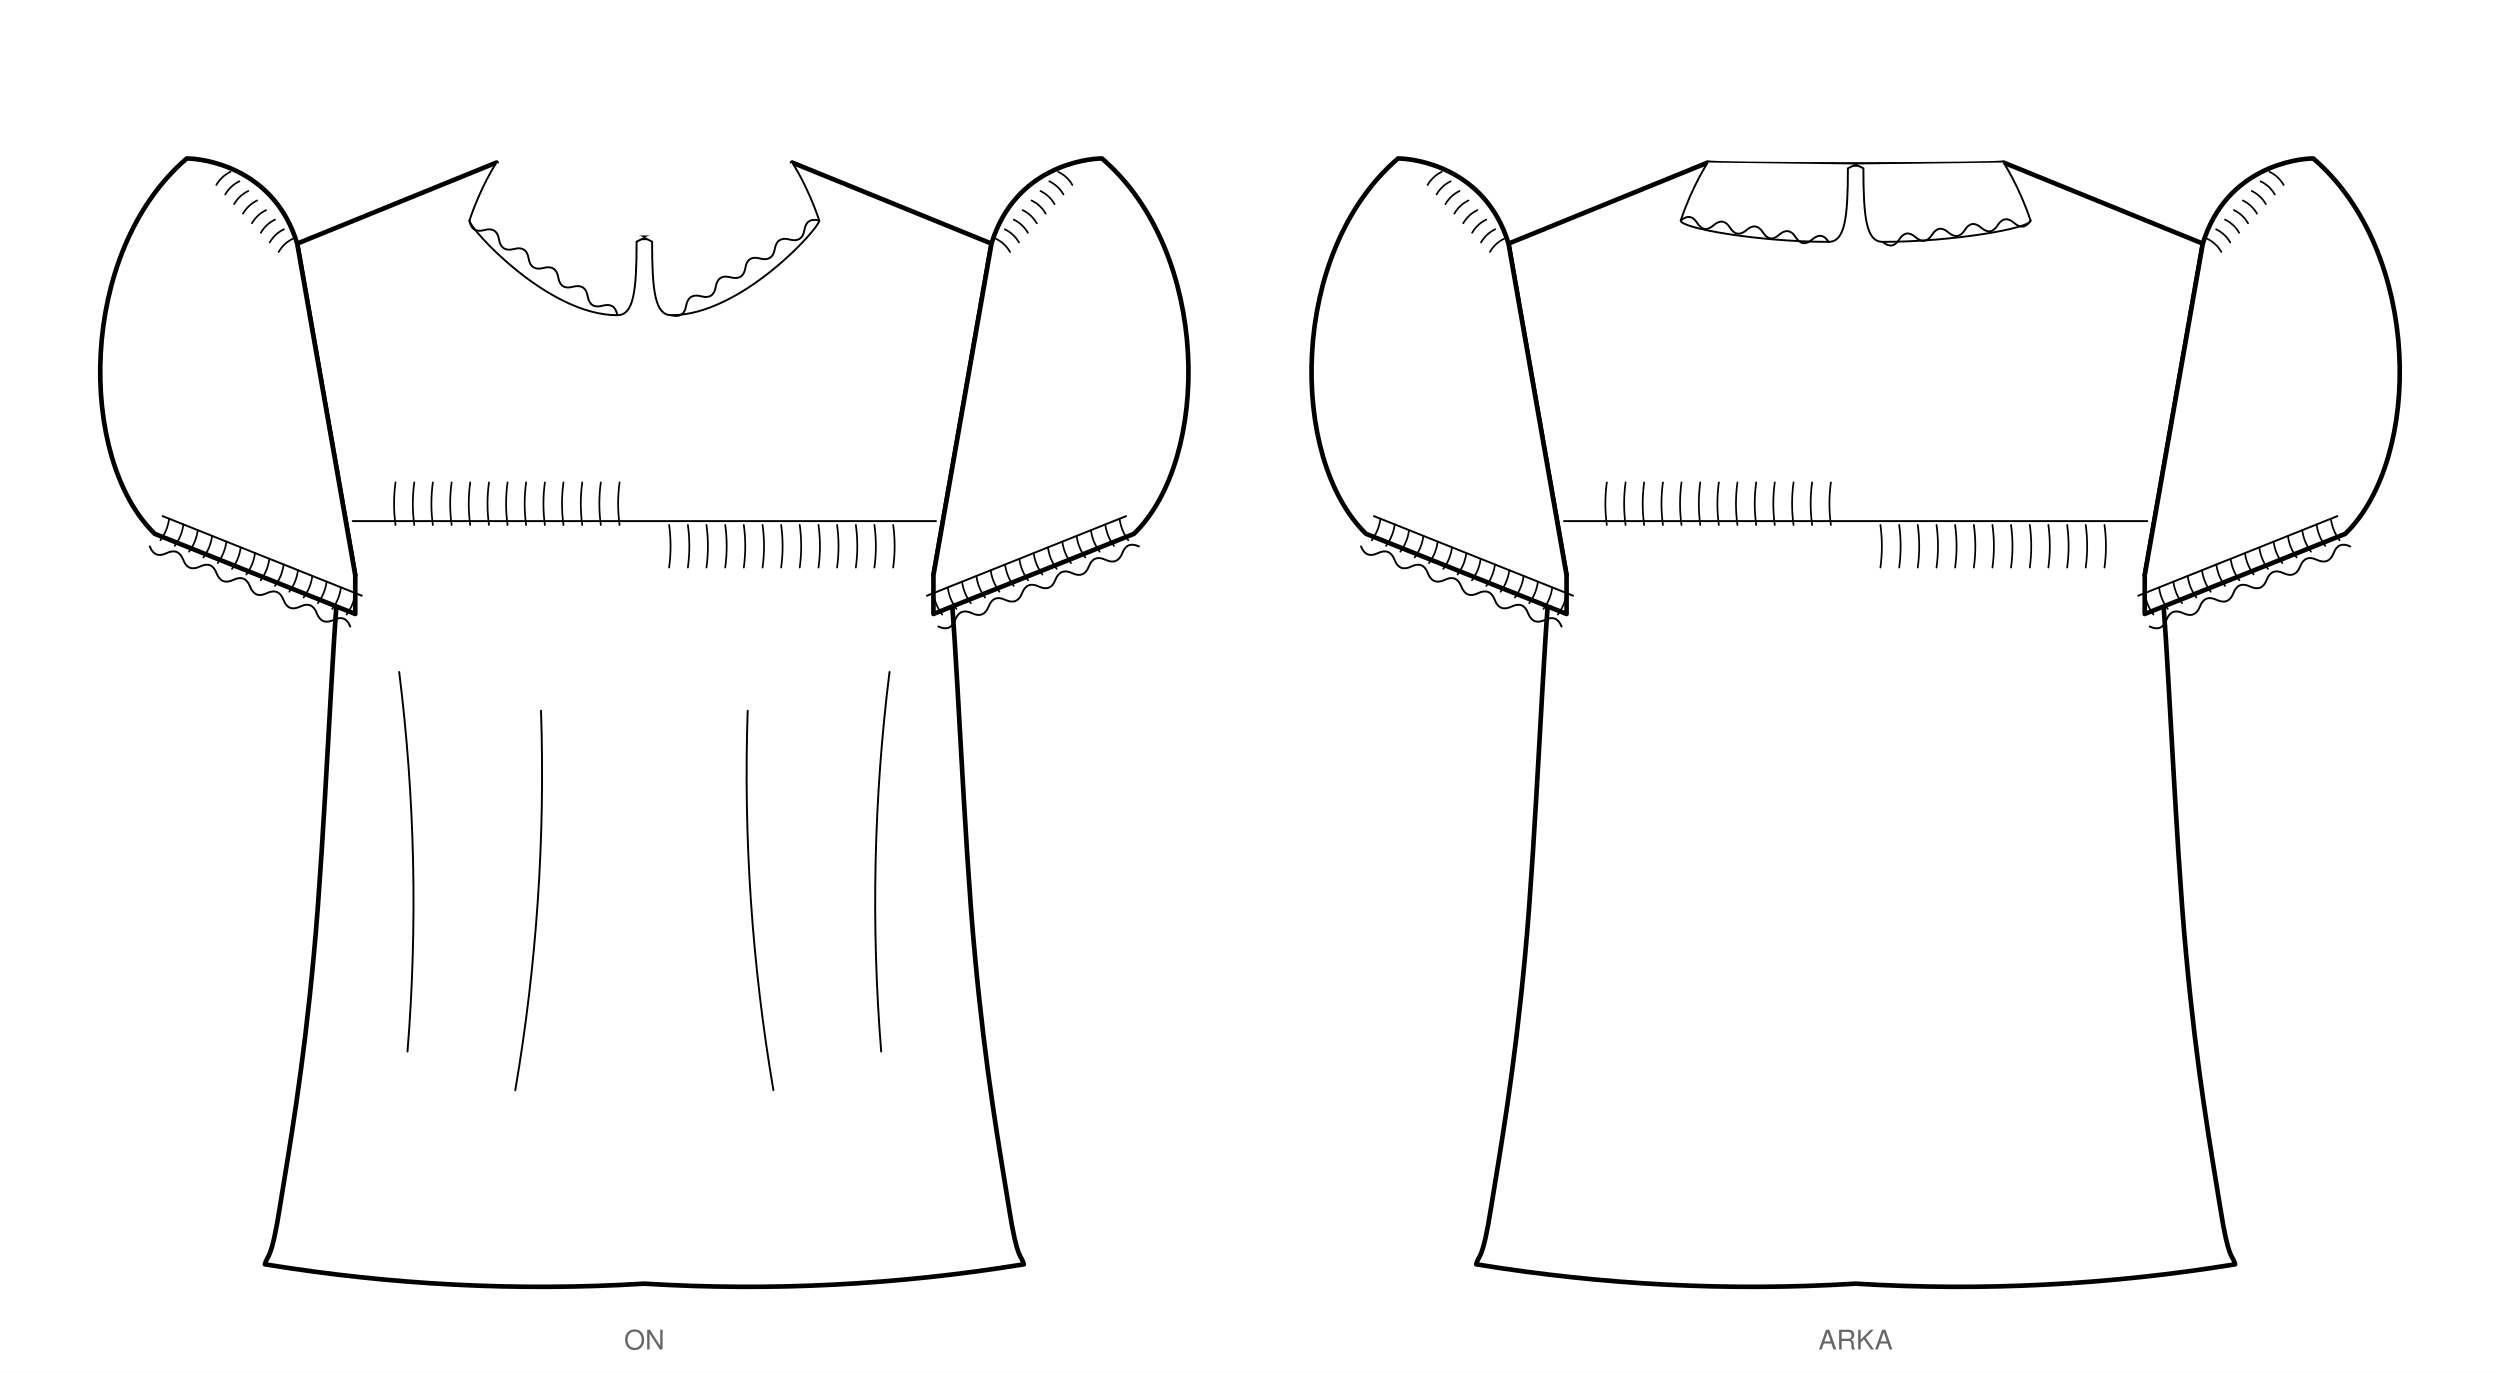
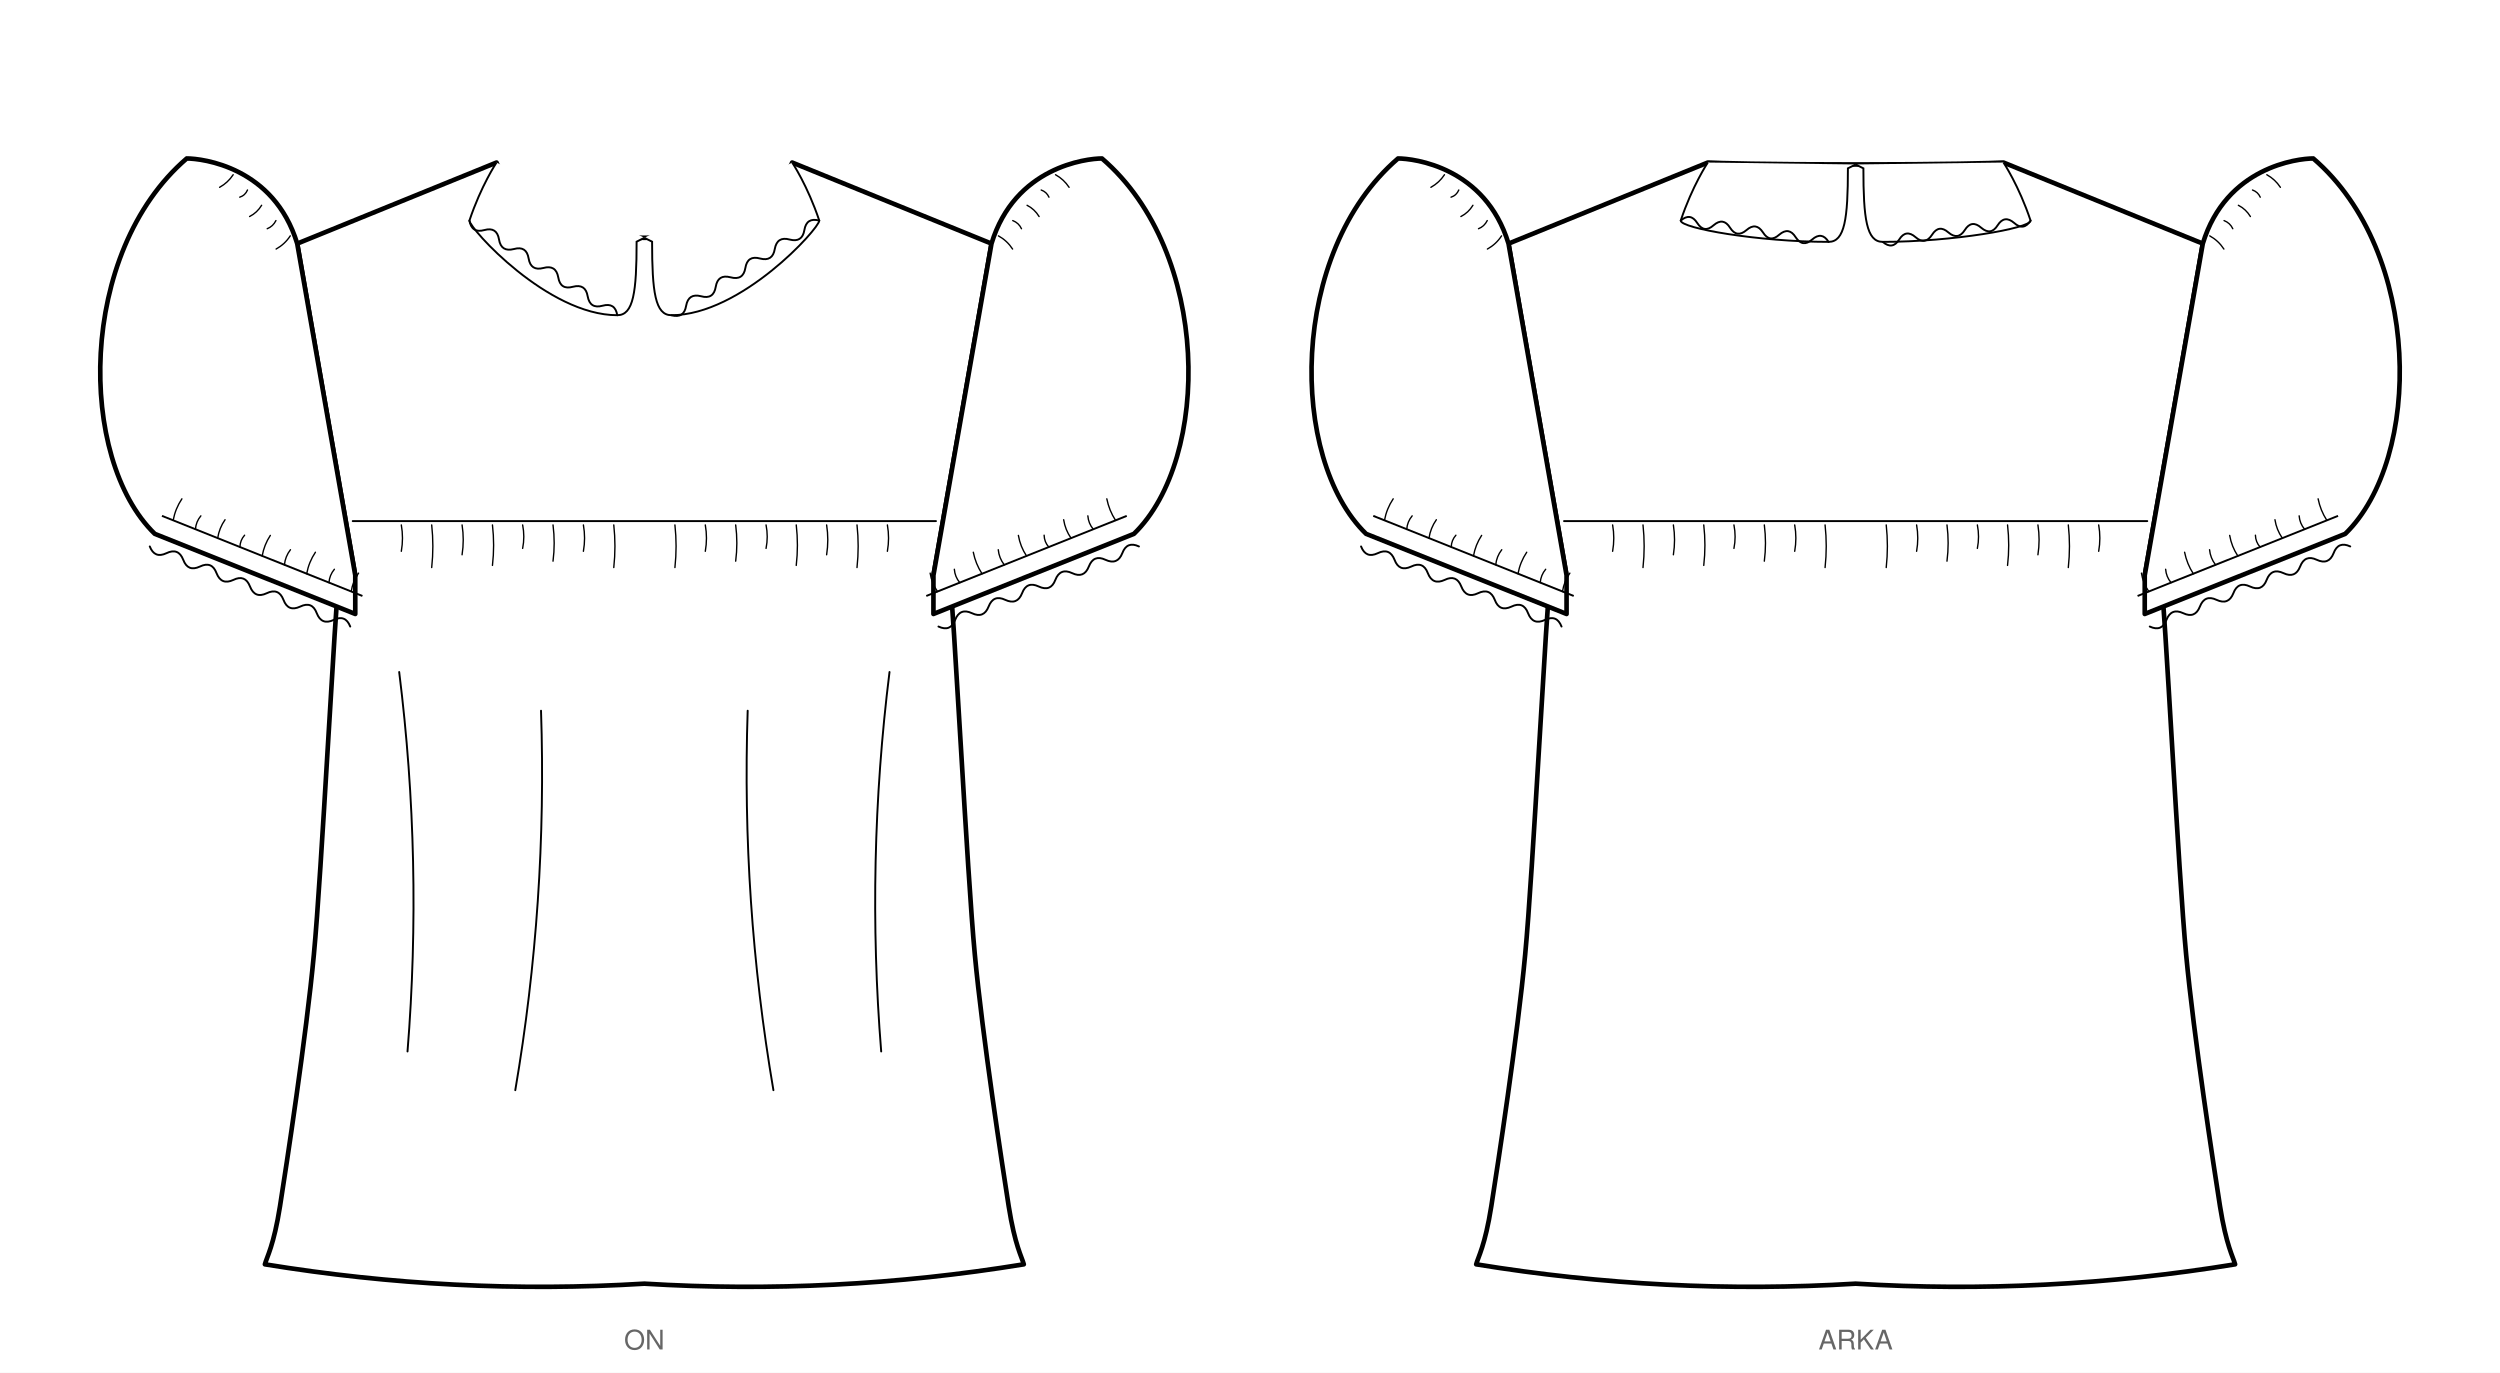
<svg xmlns="http://www.w3.org/2000/svg" viewBox="0 0 1292.0 709.4" width="1292.0mm" height="709.4mm" data-siluet="v1" data-kaynak="7427c328ef96add3c41905d75a8f5e22869910532adafaca23b2a4100d469126">
  <rect width="1292.0" height="709.4" fill="#fff" />
  <g transform="translate(333.0 79.0)" data-gorunum="on">
-     <path d="M 0.0 43.9 C 45.8 43.9 76.4 26.4 76.4 5.0 L 179.4 46.9 L 149.4 218.3 C 150.9 217.4 153.5 177.3 157.4 213.3 C 161.3 249.3 165.1 353.7 170.8 414.4 C 176.4 475.1 183.6 515.1 188.3 544.4 C 192.9 573.7 194.7 568.9 196.1 574.4 Q 98.1 590.4 0.0 584.4 Q -98.1 590.4 -196.1 574.4 C -194.7 568.9 -192.9 573.7 -188.3 544.4 C -183.6 515.1 -176.4 475.1 -170.8 414.4 C -165.1 353.7 -161.3 249.3 -157.4 213.3 C -153.5 177.3 -150.9 217.4 -149.4 218.3 L -179.4 46.9 L -76.4 5.0 C -76.4 26.4 -45.8 43.9 0.0 43.9 Z" fill="#fff" stroke="#000" stroke-width="2.4" stroke-linejoin="round" />
+     <path d="M 0.0 43.9 C 45.8 43.9 71.8 16.7 76.4 5.0 L 179.4 46.9 L 149.4 218.3 C 150.4 217.7 154.7 188.5 157.4 213.3 C 160.1 238.1 166.8 372.5 170.8 414.4 C 174.7 456.3 185.1 524.1 188.3 544.4 C 191.5 564.7 195.1 570.6 196.1 574.4 Q 98.1 590.4 0.0 584.4 Q -98.1 590.4 -196.1 574.4 C -195.1 570.6 -191.5 564.7 -188.3 544.4 C -185.1 524.1 -174.7 456.3 -170.8 414.4 C -166.8 372.5 -160.1 238.1 -157.4 213.3 C -154.7 188.5 -150.4 217.7 -149.4 218.3 L -179.4 46.9 L -76.4 5.0 C -71.8 16.7 -45.8 43.9 0.0 43.9 Z" fill="#fff" stroke="#000" stroke-width="2.4" stroke-linejoin="round" />
    <path d="M 179.4 46.9 C 191.4 7.3 228.5 2.9 236.5 2.9 C 293.0 51.4 293.0 158.1 253.0 196.9 L 149.4 238.3 L 149.4 218.3 Z" fill="#fff" stroke="#000" stroke-width="2.4" stroke-linejoin="round" />
    <path d="M 249.3 187.6 L 145.7 229.0" fill="none" stroke="#000" stroke-width="1" />
-     <path d="M 245.6 189.1 q 0.8 6.1 4.5 11.1" fill="none" stroke="#000" stroke-width="0.9" stroke-linecap="round" />
-     <path d="M 238.2 192.0 q 0.8 6.1 4.5 11.1" fill="none" stroke="#000" stroke-width="0.9" stroke-linecap="round" />
-     <path d="M 230.8 195.0 q 0.8 6.1 4.5 11.1" fill="none" stroke="#000" stroke-width="0.9" stroke-linecap="round" />
-     <path d="M 223.4 198.0 q 0.8 6.1 4.5 11.1" fill="none" stroke="#000" stroke-width="0.9" stroke-linecap="round" />
-     <path d="M 216.0 200.9 q 0.8 6.1 4.5 11.1" fill="none" stroke="#000" stroke-width="0.9" stroke-linecap="round" />
-     <path d="M 208.6 203.9 q 0.8 6.1 4.5 11.1" fill="none" stroke="#000" stroke-width="0.9" stroke-linecap="round" />
-     <path d="M 201.2 206.8 q 0.8 6.1 4.5 11.1" fill="none" stroke="#000" stroke-width="0.9" stroke-linecap="round" />
-     <path d="M 193.8 209.8 q 0.8 6.1 4.5 11.1" fill="none" stroke="#000" stroke-width="0.9" stroke-linecap="round" />
-     <path d="M 186.4 212.7 q 0.8 6.1 4.5 11.1" fill="none" stroke="#000" stroke-width="0.9" stroke-linecap="round" />
-     <path d="M 179.0 215.7 q 0.8 6.1 4.5 11.1" fill="none" stroke="#000" stroke-width="0.9" stroke-linecap="round" />
-     <path d="M 171.6 218.7 q 0.8 6.1 4.5 11.1" fill="none" stroke="#000" stroke-width="0.9" stroke-linecap="round" />
-     <path d="M 164.2 221.6 q 0.8 6.1 4.5 11.1" fill="none" stroke="#000" stroke-width="0.9" stroke-linecap="round" />
-     <path d="M 156.8 224.6 q 0.8 6.1 4.5 11.1" fill="none" stroke="#000" stroke-width="0.9" stroke-linecap="round" />
-     <path d="M 149.4 227.5 q 0.8 6.1 4.5 11.1" fill="none" stroke="#000" stroke-width="0.9" stroke-linecap="round" />
+     <path d="M 243.5 189.9 q -3.3 -5.1 -4.5 -11.1" fill="none" stroke="#000" stroke-width="0.72" stroke-linecap="round" />
+     <path d="M 232.0 194.5 q -2.5 -3.0 -2.8 -6.9" fill="none" stroke="#000" stroke-width="0.72" stroke-linecap="round" />
+     <path d="M 220.5 199.1 q -3.0 -4.3 -3.8 -9.5" fill="none" stroke="#000" stroke-width="0.72" stroke-linecap="round" />
+     <path d="M 209.0 203.7 q -2.3 -2.6 -2.4 -6.1" fill="none" stroke="#000" stroke-width="0.72" stroke-linecap="round" />
+     <path d="M 197.5 208.3 q -3.2 -4.8 -4.2 -10.6" fill="none" stroke="#000" stroke-width="0.72" stroke-linecap="round" />
+     <path d="M 186.0 212.9 q -2.7 -3.5 -3.1 -7.8" fill="none" stroke="#000" stroke-width="0.72" stroke-linecap="round" />
+     <path d="M 174.5 217.5 q -3.3 -5.1 -4.5 -11.1" fill="none" stroke="#000" stroke-width="0.72" stroke-linecap="round" />
+     <path d="M 163.0 222.1 q -2.5 -3.0 -2.8 -6.9" fill="none" stroke="#000" stroke-width="0.72" stroke-linecap="round" />
+     <path d="M 151.5 226.7 q -3.0 -4.3 -3.8 -9.5" fill="none" stroke="#000" stroke-width="0.72" stroke-linecap="round" />
    <path d="M 255.6 203.4 Q 249.4 200.5 247.0 206.9 Q 244.5 213.2 238.3 210.3 Q 232.2 207.4 229.7 213.8 Q 227.2 220.1 221.1 217.2 Q 214.9 214.3 212.4 220.7 Q 210.0 227.0 203.8 224.1 Q 197.6 221.2 195.2 227.6 Q 192.7 233.9 186.5 231.0 Q 180.4 228.1 177.9 234.5 Q 175.4 240.8 169.3 237.9 Q 163.1 235.0 160.6 241.4 Q 158.2 247.7 152.0 244.8" fill="none" stroke="#000" stroke-width="1" stroke-linecap="round" />
-     <path d="M 181.7 44.4 q 4.7 2.3 7.3 6.8" fill="none" stroke="#000" stroke-width="0.9" stroke-linecap="round" />
-     <path d="M 186.3 39.5 q 4.7 2.3 7.3 6.8" fill="none" stroke="#000" stroke-width="0.9" stroke-linecap="round" />
-     <path d="M 190.9 34.5 q 4.7 2.3 7.3 6.8" fill="none" stroke="#000" stroke-width="0.9" stroke-linecap="round" />
-     <path d="M 195.5 29.6 q 4.7 2.3 7.3 6.8" fill="none" stroke="#000" stroke-width="0.9" stroke-linecap="round" />
-     <path d="M 200.1 24.6 q 4.7 2.3 7.3 6.8" fill="none" stroke="#000" stroke-width="0.9" stroke-linecap="round" />
-     <path d="M 204.7 19.7 q 4.7 2.3 7.3 6.8" fill="none" stroke="#000" stroke-width="0.9" stroke-linecap="round" />
-     <path d="M 209.3 14.7 q 4.7 2.3 7.3 6.8" fill="none" stroke="#000" stroke-width="0.9" stroke-linecap="round" />
-     <path d="M 213.9 9.8 q 4.7 2.3 7.3 6.8" fill="none" stroke="#000" stroke-width="0.9" stroke-linecap="round" />
+     <path d="M 183.0 42.9 q 4.5 2.5 7.3 6.8" fill="none" stroke="#000" stroke-width="0.72" stroke-linecap="round" />
+     <path d="M 190.4 35.0 q 3.1 1.2 4.5 4.2" fill="none" stroke="#000" stroke-width="0.72" stroke-linecap="round" />
+     <path d="M 197.8 27.1 q 3.9 2.0 6.2 5.8" fill="none" stroke="#000" stroke-width="0.72" stroke-linecap="round" />
+     <path d="M 205.1 19.2 q 2.8 1.0 4.0 3.7" fill="none" stroke="#000" stroke-width="0.72" stroke-linecap="round" />
+     <path d="M 212.5 11.3 q 4.3 2.4 7.0 6.5" fill="none" stroke="#000" stroke-width="0.72" stroke-linecap="round" />
    <path d="M -179.4 46.9 C -191.4 7.3 -228.5 2.9 -236.5 2.9 C -293.0 51.4 -293.0 158.1 -253.0 196.9 L -149.4 238.3 L -149.4 218.3 Z" fill="#fff" stroke="#000" stroke-width="2.4" stroke-linejoin="round" />
    <path d="M -249.3 187.6 L -145.7 229.0" fill="none" stroke="#000" stroke-width="1" />
-     <path d="M -245.6 189.1 q -0.8 6.1 -4.5 11.1" fill="none" stroke="#000" stroke-width="0.9" stroke-linecap="round" />
-     <path d="M -238.2 192.0 q -0.8 6.1 -4.5 11.1" fill="none" stroke="#000" stroke-width="0.9" stroke-linecap="round" />
-     <path d="M -230.8 195.0 q -0.8 6.1 -4.5 11.1" fill="none" stroke="#000" stroke-width="0.9" stroke-linecap="round" />
-     <path d="M -223.4 198.0 q -0.8 6.1 -4.5 11.1" fill="none" stroke="#000" stroke-width="0.9" stroke-linecap="round" />
-     <path d="M -216.0 200.9 q -0.8 6.1 -4.5 11.1" fill="none" stroke="#000" stroke-width="0.9" stroke-linecap="round" />
-     <path d="M -208.6 203.9 q -0.8 6.1 -4.5 11.1" fill="none" stroke="#000" stroke-width="0.9" stroke-linecap="round" />
-     <path d="M -201.2 206.8 q -0.8 6.1 -4.5 11.1" fill="none" stroke="#000" stroke-width="0.9" stroke-linecap="round" />
-     <path d="M -193.8 209.8 q -0.8 6.1 -4.5 11.1" fill="none" stroke="#000" stroke-width="0.9" stroke-linecap="round" />
-     <path d="M -186.4 212.7 q -0.8 6.1 -4.5 11.1" fill="none" stroke="#000" stroke-width="0.9" stroke-linecap="round" />
-     <path d="M -179.0 215.7 q -0.8 6.1 -4.5 11.1" fill="none" stroke="#000" stroke-width="0.9" stroke-linecap="round" />
-     <path d="M -171.6 218.7 q -0.8 6.1 -4.5 11.1" fill="none" stroke="#000" stroke-width="0.9" stroke-linecap="round" />
-     <path d="M -164.2 221.6 q -0.8 6.1 -4.5 11.1" fill="none" stroke="#000" stroke-width="0.9" stroke-linecap="round" />
-     <path d="M -156.8 224.6 q -0.8 6.1 -4.5 11.1" fill="none" stroke="#000" stroke-width="0.9" stroke-linecap="round" />
-     <path d="M -149.4 227.5 q -0.8 6.1 -4.5 11.1" fill="none" stroke="#000" stroke-width="0.9" stroke-linecap="round" />
+     <path d="M -243.5 189.9 q 1.1 -6.0 4.5 -11.1" fill="none" stroke="#000" stroke-width="0.72" stroke-linecap="round" />
+     <path d="M -232.0 194.5 q 0.3 -3.9 2.8 -6.9" fill="none" stroke="#000" stroke-width="0.72" stroke-linecap="round" />
+     <path d="M -220.5 199.1 q 0.8 -5.2 3.8 -9.5" fill="none" stroke="#000" stroke-width="0.72" stroke-linecap="round" />
+     <path d="M -209.0 203.7 q 0.1 -3.5 2.4 -6.1" fill="none" stroke="#000" stroke-width="0.72" stroke-linecap="round" />
+     <path d="M -197.5 208.3 q 1.0 -5.7 4.2 -10.6" fill="none" stroke="#000" stroke-width="0.72" stroke-linecap="round" />
+     <path d="M -186.0 212.9 q 0.4 -4.3 3.1 -7.8" fill="none" stroke="#000" stroke-width="0.72" stroke-linecap="round" />
+     <path d="M -174.5 217.5 q 1.1 -6.0 4.5 -11.1" fill="none" stroke="#000" stroke-width="0.72" stroke-linecap="round" />
+     <path d="M -163.0 222.1 q 0.3 -3.9 2.8 -6.9" fill="none" stroke="#000" stroke-width="0.72" stroke-linecap="round" />
+     <path d="M -151.5 226.7 q 0.8 -5.2 3.8 -9.5" fill="none" stroke="#000" stroke-width="0.72" stroke-linecap="round" />
    <path d="M -255.6 203.4 Q -253.1 209.8 -247.0 206.9 Q -240.8 203.9 -238.3 210.3 Q -235.9 216.7 -229.7 213.8 Q -223.5 210.8 -221.1 217.2 Q -218.6 223.6 -212.4 220.7 Q -206.3 217.7 -203.8 224.1 Q -201.3 230.5 -195.2 227.6 Q -189.0 224.6 -186.5 231.0 Q -184.1 237.4 -177.9 234.5 Q -171.7 231.5 -169.3 237.9 Q -166.8 244.3 -160.6 241.4 Q -154.5 238.4 -152.0 244.8" fill="none" stroke="#000" stroke-width="1" stroke-linecap="round" />
-     <path d="M -181.7 44.4 q -4.7 2.3 -7.3 6.8" fill="none" stroke="#000" stroke-width="0.9" stroke-linecap="round" />
-     <path d="M -186.3 39.5 q -4.7 2.3 -7.3 6.8" fill="none" stroke="#000" stroke-width="0.9" stroke-linecap="round" />
-     <path d="M -190.9 34.5 q -4.7 2.3 -7.3 6.8" fill="none" stroke="#000" stroke-width="0.9" stroke-linecap="round" />
-     <path d="M -195.5 29.6 q -4.7 2.3 -7.3 6.8" fill="none" stroke="#000" stroke-width="0.9" stroke-linecap="round" />
-     <path d="M -200.1 24.6 q -4.7 2.3 -7.3 6.8" fill="none" stroke="#000" stroke-width="0.9" stroke-linecap="round" />
-     <path d="M -204.7 19.7 q -4.7 2.3 -7.3 6.8" fill="none" stroke="#000" stroke-width="0.9" stroke-linecap="round" />
-     <path d="M -209.3 14.7 q -4.7 2.3 -7.3 6.8" fill="none" stroke="#000" stroke-width="0.9" stroke-linecap="round" />
-     <path d="M -213.9 9.8 q -4.7 2.3 -7.3 6.8" fill="none" stroke="#000" stroke-width="0.9" stroke-linecap="round" />
+     <path d="M -183.0 42.9 q -2.8 4.3 -7.3 6.8" fill="none" stroke="#000" stroke-width="0.72" stroke-linecap="round" />
+     <path d="M -190.4 35.0 q -1.5 3.0 -4.5 4.2" fill="none" stroke="#000" stroke-width="0.72" stroke-linecap="round" />
+     <path d="M -197.8 27.1 q -2.3 3.8 -6.2 5.8" fill="none" stroke="#000" stroke-width="0.72" stroke-linecap="round" />
+     <path d="M -205.1 19.2 q -1.2 2.8 -4.0 3.7" fill="none" stroke="#000" stroke-width="0.72" stroke-linecap="round" />
+     <path d="M -212.5 11.3 q -2.7 4.1 -7.0 6.5" fill="none" stroke="#000" stroke-width="0.72" stroke-linecap="round" />
    <path d="M -150.7 190.3 L 150.7 190.3" fill="none" stroke="#000" stroke-width="1" stroke-linecap="round" />
-     <path d="M 12.8 192.3 q 1.5 11.0 0.0 22.0" fill="none" stroke="#000" stroke-width="0.9" stroke-linecap="round" />
-     <path d="M 22.5 192.3 q 1.5 11.0 0.0 22.0" fill="none" stroke="#000" stroke-width="0.9" stroke-linecap="round" />
-     <path d="M 32.1 192.3 q 1.5 11.0 0.0 22.0" fill="none" stroke="#000" stroke-width="0.9" stroke-linecap="round" />
-     <path d="M 41.8 192.3 q 1.5 11.0 0.0 22.0" fill="none" stroke="#000" stroke-width="0.9" stroke-linecap="round" />
-     <path d="M 51.4 192.3 q 1.5 11.0 0.0 22.0" fill="none" stroke="#000" stroke-width="0.9" stroke-linecap="round" />
-     <path d="M 61.1 192.3 q 1.5 11.0 0.0 22.0" fill="none" stroke="#000" stroke-width="0.9" stroke-linecap="round" />
-     <path d="M 70.7 192.3 q 1.5 11.0 0.0 22.0" fill="none" stroke="#000" stroke-width="0.9" stroke-linecap="round" />
-     <path d="M 80.3 192.3 q 1.5 11.0 0.0 22.0" fill="none" stroke="#000" stroke-width="0.9" stroke-linecap="round" />
-     <path d="M 90.0 192.3 q 1.5 11.0 0.0 22.0" fill="none" stroke="#000" stroke-width="0.9" stroke-linecap="round" />
-     <path d="M 99.6 192.3 q 1.5 11.0 0.0 22.0" fill="none" stroke="#000" stroke-width="0.9" stroke-linecap="round" />
-     <path d="M 109.3 192.3 q 1.5 11.0 0.0 22.0" fill="none" stroke="#000" stroke-width="0.9" stroke-linecap="round" />
-     <path d="M 118.9 192.3 q 1.5 11.0 0.0 22.0" fill="none" stroke="#000" stroke-width="0.9" stroke-linecap="round" />
-     <path d="M 128.6 192.3 q 1.5 11.0 0.0 22.0" fill="none" stroke="#000" stroke-width="0.9" stroke-linecap="round" />
-     <path d="M -12.8 192.3 q -1.5 -11.0 0.0 -22.0" fill="none" stroke="#000" stroke-width="0.9" stroke-linecap="round" />
-     <path d="M -22.5 192.3 q -1.5 -11.0 0.0 -22.0" fill="none" stroke="#000" stroke-width="0.9" stroke-linecap="round" />
-     <path d="M -32.1 192.3 q -1.5 -11.0 0.0 -22.0" fill="none" stroke="#000" stroke-width="0.9" stroke-linecap="round" />
-     <path d="M -41.8 192.3 q -1.5 -11.0 0.0 -22.0" fill="none" stroke="#000" stroke-width="0.9" stroke-linecap="round" />
-     <path d="M -51.4 192.3 q -1.5 -11.0 0.0 -22.0" fill="none" stroke="#000" stroke-width="0.9" stroke-linecap="round" />
-     <path d="M -61.1 192.3 q -1.5 -11.0 0.0 -22.0" fill="none" stroke="#000" stroke-width="0.9" stroke-linecap="round" />
-     <path d="M -70.7 192.3 q -1.5 -11.0 0.0 -22.0" fill="none" stroke="#000" stroke-width="0.9" stroke-linecap="round" />
-     <path d="M -80.3 192.3 q -1.5 -11.0 0.0 -22.0" fill="none" stroke="#000" stroke-width="0.9" stroke-linecap="round" />
-     <path d="M -90.0 192.3 q -1.5 -11.0 0.0 -22.0" fill="none" stroke="#000" stroke-width="0.9" stroke-linecap="round" />
-     <path d="M -99.6 192.3 q -1.5 -11.0 0.0 -22.0" fill="none" stroke="#000" stroke-width="0.9" stroke-linecap="round" />
-     <path d="M -109.3 192.3 q -1.5 -11.0 0.0 -22.0" fill="none" stroke="#000" stroke-width="0.9" stroke-linecap="round" />
-     <path d="M -118.9 192.3 q -1.5 -11.0 0.0 -22.0" fill="none" stroke="#000" stroke-width="0.9" stroke-linecap="round" />
-     <path d="M -128.6 192.3 q -1.5 -11.0 0.0 -22.0" fill="none" stroke="#000" stroke-width="0.9" stroke-linecap="round" />
+     <path d="M 15.8 192.3 q 1.2 11.0 0.0 22.0" fill="none" stroke="#000" stroke-width="0.72" stroke-linecap="round" />
+     <path d="M 31.5 192.3 q 1.2 6.8 0.0 13.6" fill="none" stroke="#000" stroke-width="0.72" stroke-linecap="round" />
+     <path d="M 47.2 192.3 q 1.2 9.4 0.0 18.7" fill="none" stroke="#000" stroke-width="0.72" stroke-linecap="round" />
+     <path d="M 62.9 192.3 q 1.2 6.1 0.0 12.1" fill="none" stroke="#000" stroke-width="0.72" stroke-linecap="round" />
+     <path d="M 78.5 192.3 q 1.2 10.5 0.0 20.9" fill="none" stroke="#000" stroke-width="0.72" stroke-linecap="round" />
+     <path d="M 94.2 192.3 q 1.2 7.7 0.0 15.4" fill="none" stroke="#000" stroke-width="0.72" stroke-linecap="round" />
+     <path d="M 109.9 192.3 q 1.2 11.0 0.0 22.0" fill="none" stroke="#000" stroke-width="0.72" stroke-linecap="round" />
+     <path d="M 125.6 192.3 q 1.2 6.8 0.0 13.6" fill="none" stroke="#000" stroke-width="0.72" stroke-linecap="round" />
+     <path d="M -15.8 192.3 q 1.2 11.0 0.0 22.0" fill="none" stroke="#000" stroke-width="0.72" stroke-linecap="round" />
+     <path d="M -31.5 192.3 q 1.2 6.8 0.0 13.6" fill="none" stroke="#000" stroke-width="0.72" stroke-linecap="round" />
+     <path d="M -47.2 192.3 q 1.2 9.4 0.0 18.7" fill="none" stroke="#000" stroke-width="0.72" stroke-linecap="round" />
+     <path d="M -62.9 192.3 q 1.2 6.1 0.0 12.1" fill="none" stroke="#000" stroke-width="0.72" stroke-linecap="round" />
+     <path d="M -78.5 192.3 q 1.2 10.5 0.0 20.9" fill="none" stroke="#000" stroke-width="0.72" stroke-linecap="round" />
+     <path d="M -94.2 192.3 q 1.2 7.7 0.0 15.4" fill="none" stroke="#000" stroke-width="0.72" stroke-linecap="round" />
+     <path d="M -109.9 192.3 q 1.2 11.0 0.0 22.0" fill="none" stroke="#000" stroke-width="0.72" stroke-linecap="round" />
+     <path d="M -125.6 192.3 q 1.2 6.8 0.0 13.6" fill="none" stroke="#000" stroke-width="0.72" stroke-linecap="round" />
    <path d="M 0.0 43.9 L 4.0 45.9 C 4.0 71.9 5.6 83.9 14.0 83.9 C 50.0 83.9 90.4 39.0 90.4 35.0 C 84.4 17.0 76.4 5.0 76.4 5.0" fill="#fff" stroke="#000" stroke-width="1" />
    <path d="M 14.0 83.9 Q 20.5 85.7 21.6 79.0 Q 22.8 72.4 29.3 74.1 Q 35.8 75.9 36.9 69.2 Q 38.0 62.6 44.5 64.3 Q 51.1 66.1 52.2 59.5 Q 53.3 52.8 59.8 54.6 Q 66.3 56.3 67.4 49.7 Q 68.6 43.0 75.1 44.8 Q 81.6 46.5 82.7 39.9 Q 83.8 33.2 90.4 35.0" fill="none" stroke="#000" stroke-width="1" stroke-linecap="round" />
    <path d="M 0.0 43.9 L -4.0 45.9 C -4.0 71.9 -5.6 83.9 -14.0 83.9 C -50.0 83.9 -90.4 39.0 -90.4 35.0 C -84.4 17.0 -76.4 5.0 -76.4 5.0" fill="#fff" stroke="#000" stroke-width="1" />
    <path d="M -14.0 83.9 Q -15.1 77.2 -21.6 79.0 Q -28.1 80.8 -29.3 74.1 Q -30.4 67.5 -36.9 69.2 Q -43.4 71.0 -44.5 64.3 Q -45.7 57.7 -52.2 59.5 Q -58.7 61.2 -59.8 54.6 Q -60.9 47.9 -67.4 49.7 Q -74.0 51.4 -75.1 44.8 Q -76.2 38.1 -82.7 39.9 Q -89.2 41.7 -90.4 35.0" fill="none" stroke="#000" stroke-width="1" stroke-linecap="round" />
    <path d="M 53.4 288.3 Q 50.1 387.0 66.7 484.4" fill="none" stroke="#000" stroke-width="1" stroke-linecap="round" />
    <path d="M 126.7 268.3 Q 114.5 366.1 122.4 464.4" fill="none" stroke="#000" stroke-width="1" stroke-linecap="round" />
    <path d="M -53.4 288.3 Q -50.1 387.0 -66.7 484.4" fill="none" stroke="#000" stroke-width="1" stroke-linecap="round" />
    <path d="M -126.7 268.3 Q -114.5 366.1 -122.4 464.4" fill="none" stroke="#000" stroke-width="1" stroke-linecap="round" />
  </g>
  <text x="333.0" y="697.4" font-family="Helvetica, Arial, sans-serif" font-size="14" text-anchor="middle" fill="#666">ON</text>
  <g transform="translate(959.0 79.0)" data-gorunum="arka">
-     <path d="M 0.0 6.0 C 45.8 6.0 76.4 5.6 76.4 5.0 L 179.4 46.9 L 149.4 218.3 C 150.9 217.4 153.5 177.3 157.4 213.3 C 161.3 249.3 165.1 353.7 170.8 414.4 C 176.4 475.1 183.6 515.1 188.3 544.4 C 192.9 573.7 194.7 568.9 196.1 574.4 Q 98.1 590.4 0.0 584.4 Q -98.1 590.4 -196.1 574.4 C -194.7 568.9 -192.9 573.7 -188.3 544.4 C -183.6 515.1 -176.4 475.1 -170.8 414.4 C -165.1 353.7 -161.3 249.3 -157.4 213.3 C -153.5 177.3 -150.9 217.4 -149.4 218.3 L -179.4 46.9 L -76.4 5.0 C -76.4 5.6 -45.8 6.0 0.0 6.0 Z" fill="#fff" stroke="#000" stroke-width="2.4" stroke-linejoin="round" />
+     <path d="M 0.0 6.0 C 45.8 6.0 71.8 5.3 76.4 5.0 L 179.4 46.9 L 149.4 218.3 C 150.4 217.7 154.7 188.5 157.4 213.3 C 160.1 238.1 166.8 372.5 170.8 414.4 C 174.7 456.3 185.1 524.1 188.3 544.4 C 191.5 564.7 195.1 570.6 196.1 574.4 Q 98.1 590.4 0.0 584.4 Q -98.1 590.4 -196.1 574.4 C -195.1 570.6 -191.5 564.7 -188.3 544.4 C -185.1 524.1 -174.7 456.3 -170.8 414.4 C -166.8 372.5 -160.1 238.1 -157.4 213.3 C -154.7 188.5 -150.4 217.7 -149.4 218.3 L -179.4 46.9 L -76.4 5.0 C -71.8 5.3 -45.8 6.0 0.0 6.0 Z" fill="#fff" stroke="#000" stroke-width="2.4" stroke-linejoin="round" />
    <path d="M 179.4 46.9 C 191.4 7.3 228.5 2.9 236.5 2.9 C 293.0 51.4 293.0 158.1 253.0 196.9 L 149.4 238.3 L 149.4 218.3 Z" fill="#fff" stroke="#000" stroke-width="2.4" stroke-linejoin="round" />
    <path d="M 249.3 187.6 L 145.7 229.0" fill="none" stroke="#000" stroke-width="1" />
-     <path d="M 245.6 189.1 q 0.8 6.1 4.5 11.1" fill="none" stroke="#000" stroke-width="0.9" stroke-linecap="round" />
-     <path d="M 238.2 192.0 q 0.8 6.1 4.5 11.1" fill="none" stroke="#000" stroke-width="0.9" stroke-linecap="round" />
-     <path d="M 230.8 195.0 q 0.8 6.1 4.5 11.1" fill="none" stroke="#000" stroke-width="0.9" stroke-linecap="round" />
-     <path d="M 223.4 198.0 q 0.8 6.1 4.5 11.1" fill="none" stroke="#000" stroke-width="0.9" stroke-linecap="round" />
-     <path d="M 216.0 200.9 q 0.8 6.1 4.5 11.1" fill="none" stroke="#000" stroke-width="0.9" stroke-linecap="round" />
-     <path d="M 208.6 203.9 q 0.8 6.1 4.5 11.1" fill="none" stroke="#000" stroke-width="0.9" stroke-linecap="round" />
-     <path d="M 201.2 206.8 q 0.8 6.1 4.5 11.1" fill="none" stroke="#000" stroke-width="0.9" stroke-linecap="round" />
-     <path d="M 193.8 209.8 q 0.8 6.1 4.5 11.1" fill="none" stroke="#000" stroke-width="0.9" stroke-linecap="round" />
-     <path d="M 186.4 212.7 q 0.8 6.1 4.5 11.1" fill="none" stroke="#000" stroke-width="0.9" stroke-linecap="round" />
-     <path d="M 179.0 215.7 q 0.8 6.1 4.5 11.1" fill="none" stroke="#000" stroke-width="0.9" stroke-linecap="round" />
-     <path d="M 171.6 218.7 q 0.8 6.1 4.5 11.1" fill="none" stroke="#000" stroke-width="0.9" stroke-linecap="round" />
-     <path d="M 164.2 221.6 q 0.8 6.1 4.5 11.1" fill="none" stroke="#000" stroke-width="0.9" stroke-linecap="round" />
-     <path d="M 156.8 224.6 q 0.8 6.1 4.5 11.1" fill="none" stroke="#000" stroke-width="0.9" stroke-linecap="round" />
-     <path d="M 149.4 227.5 q 0.8 6.1 4.5 11.1" fill="none" stroke="#000" stroke-width="0.9" stroke-linecap="round" />
+     <path d="M 243.5 189.9 q -3.3 -5.1 -4.5 -11.1" fill="none" stroke="#000" stroke-width="0.72" stroke-linecap="round" />
+     <path d="M 232.0 194.5 q -2.5 -3.0 -2.8 -6.9" fill="none" stroke="#000" stroke-width="0.72" stroke-linecap="round" />
+     <path d="M 220.5 199.1 q -3.0 -4.3 -3.8 -9.5" fill="none" stroke="#000" stroke-width="0.72" stroke-linecap="round" />
+     <path d="M 209.0 203.7 q -2.3 -2.6 -2.4 -6.1" fill="none" stroke="#000" stroke-width="0.72" stroke-linecap="round" />
+     <path d="M 197.5 208.3 q -3.2 -4.8 -4.2 -10.6" fill="none" stroke="#000" stroke-width="0.72" stroke-linecap="round" />
+     <path d="M 186.0 212.9 q -2.7 -3.5 -3.1 -7.8" fill="none" stroke="#000" stroke-width="0.72" stroke-linecap="round" />
+     <path d="M 174.5 217.5 q -3.3 -5.1 -4.5 -11.1" fill="none" stroke="#000" stroke-width="0.72" stroke-linecap="round" />
+     <path d="M 163.0 222.1 q -2.5 -3.0 -2.8 -6.9" fill="none" stroke="#000" stroke-width="0.72" stroke-linecap="round" />
+     <path d="M 151.5 226.7 q -3.0 -4.3 -3.8 -9.5" fill="none" stroke="#000" stroke-width="0.72" stroke-linecap="round" />
    <path d="M 255.6 203.4 Q 249.4 200.5 247.0 206.9 Q 244.5 213.2 238.3 210.3 Q 232.2 207.4 229.7 213.8 Q 227.2 220.1 221.1 217.2 Q 214.9 214.3 212.4 220.7 Q 210.0 227.0 203.8 224.1 Q 197.6 221.2 195.2 227.6 Q 192.7 233.9 186.5 231.0 Q 180.4 228.1 177.9 234.5 Q 175.4 240.8 169.3 237.9 Q 163.1 235.0 160.6 241.4 Q 158.2 247.7 152.0 244.8" fill="none" stroke="#000" stroke-width="1" stroke-linecap="round" />
-     <path d="M 181.7 44.4 q 4.7 2.3 7.3 6.8" fill="none" stroke="#000" stroke-width="0.9" stroke-linecap="round" />
-     <path d="M 186.3 39.5 q 4.7 2.3 7.3 6.8" fill="none" stroke="#000" stroke-width="0.9" stroke-linecap="round" />
-     <path d="M 190.9 34.5 q 4.7 2.3 7.3 6.8" fill="none" stroke="#000" stroke-width="0.9" stroke-linecap="round" />
-     <path d="M 195.5 29.6 q 4.7 2.3 7.3 6.8" fill="none" stroke="#000" stroke-width="0.9" stroke-linecap="round" />
-     <path d="M 200.1 24.6 q 4.7 2.3 7.3 6.8" fill="none" stroke="#000" stroke-width="0.9" stroke-linecap="round" />
-     <path d="M 204.7 19.7 q 4.7 2.3 7.3 6.8" fill="none" stroke="#000" stroke-width="0.9" stroke-linecap="round" />
-     <path d="M 209.3 14.7 q 4.7 2.3 7.3 6.8" fill="none" stroke="#000" stroke-width="0.9" stroke-linecap="round" />
-     <path d="M 213.9 9.8 q 4.7 2.3 7.3 6.8" fill="none" stroke="#000" stroke-width="0.9" stroke-linecap="round" />
+     <path d="M 183.0 42.9 q 4.5 2.5 7.3 6.8" fill="none" stroke="#000" stroke-width="0.72" stroke-linecap="round" />
+     <path d="M 190.4 35.0 q 3.1 1.2 4.5 4.2" fill="none" stroke="#000" stroke-width="0.72" stroke-linecap="round" />
+     <path d="M 197.8 27.1 q 3.9 2.0 6.2 5.8" fill="none" stroke="#000" stroke-width="0.72" stroke-linecap="round" />
+     <path d="M 205.1 19.2 q 2.8 1.0 4.0 3.7" fill="none" stroke="#000" stroke-width="0.72" stroke-linecap="round" />
+     <path d="M 212.5 11.3 q 4.3 2.4 7.0 6.5" fill="none" stroke="#000" stroke-width="0.72" stroke-linecap="round" />
    <path d="M -179.4 46.9 C -191.4 7.3 -228.5 2.9 -236.5 2.9 C -293.0 51.4 -293.0 158.1 -253.0 196.9 L -149.4 238.3 L -149.4 218.3 Z" fill="#fff" stroke="#000" stroke-width="2.4" stroke-linejoin="round" />
    <path d="M -249.3 187.6 L -145.7 229.0" fill="none" stroke="#000" stroke-width="1" />
-     <path d="M -245.6 189.1 q -0.8 6.1 -4.5 11.1" fill="none" stroke="#000" stroke-width="0.9" stroke-linecap="round" />
-     <path d="M -238.2 192.0 q -0.8 6.1 -4.5 11.1" fill="none" stroke="#000" stroke-width="0.9" stroke-linecap="round" />
-     <path d="M -230.8 195.0 q -0.8 6.1 -4.5 11.1" fill="none" stroke="#000" stroke-width="0.9" stroke-linecap="round" />
-     <path d="M -223.4 198.0 q -0.8 6.1 -4.5 11.1" fill="none" stroke="#000" stroke-width="0.9" stroke-linecap="round" />
-     <path d="M -216.0 200.9 q -0.8 6.1 -4.5 11.1" fill="none" stroke="#000" stroke-width="0.9" stroke-linecap="round" />
-     <path d="M -208.6 203.9 q -0.8 6.1 -4.5 11.1" fill="none" stroke="#000" stroke-width="0.9" stroke-linecap="round" />
-     <path d="M -201.2 206.8 q -0.8 6.1 -4.5 11.1" fill="none" stroke="#000" stroke-width="0.9" stroke-linecap="round" />
-     <path d="M -193.8 209.8 q -0.8 6.1 -4.5 11.1" fill="none" stroke="#000" stroke-width="0.9" stroke-linecap="round" />
-     <path d="M -186.4 212.7 q -0.8 6.1 -4.5 11.1" fill="none" stroke="#000" stroke-width="0.9" stroke-linecap="round" />
-     <path d="M -179.0 215.7 q -0.8 6.1 -4.5 11.1" fill="none" stroke="#000" stroke-width="0.9" stroke-linecap="round" />
-     <path d="M -171.6 218.7 q -0.8 6.1 -4.5 11.1" fill="none" stroke="#000" stroke-width="0.9" stroke-linecap="round" />
-     <path d="M -164.2 221.6 q -0.8 6.1 -4.5 11.1" fill="none" stroke="#000" stroke-width="0.9" stroke-linecap="round" />
-     <path d="M -156.8 224.6 q -0.8 6.1 -4.5 11.1" fill="none" stroke="#000" stroke-width="0.9" stroke-linecap="round" />
-     <path d="M -149.4 227.5 q -0.8 6.1 -4.5 11.1" fill="none" stroke="#000" stroke-width="0.9" stroke-linecap="round" />
+     <path d="M -243.5 189.9 q 1.1 -6.0 4.5 -11.1" fill="none" stroke="#000" stroke-width="0.72" stroke-linecap="round" />
+     <path d="M -232.0 194.5 q 0.3 -3.9 2.8 -6.9" fill="none" stroke="#000" stroke-width="0.72" stroke-linecap="round" />
+     <path d="M -220.5 199.1 q 0.8 -5.2 3.8 -9.5" fill="none" stroke="#000" stroke-width="0.72" stroke-linecap="round" />
+     <path d="M -209.0 203.7 q 0.1 -3.5 2.4 -6.1" fill="none" stroke="#000" stroke-width="0.72" stroke-linecap="round" />
+     <path d="M -197.5 208.3 q 1.0 -5.7 4.2 -10.6" fill="none" stroke="#000" stroke-width="0.72" stroke-linecap="round" />
+     <path d="M -186.0 212.9 q 0.4 -4.3 3.1 -7.8" fill="none" stroke="#000" stroke-width="0.72" stroke-linecap="round" />
+     <path d="M -174.5 217.5 q 1.1 -6.0 4.5 -11.1" fill="none" stroke="#000" stroke-width="0.72" stroke-linecap="round" />
+     <path d="M -163.0 222.1 q 0.3 -3.9 2.8 -6.9" fill="none" stroke="#000" stroke-width="0.72" stroke-linecap="round" />
+     <path d="M -151.5 226.7 q 0.8 -5.2 3.8 -9.5" fill="none" stroke="#000" stroke-width="0.72" stroke-linecap="round" />
    <path d="M -255.6 203.4 Q -253.1 209.8 -247.0 206.9 Q -240.8 203.9 -238.3 210.3 Q -235.9 216.7 -229.7 213.8 Q -223.5 210.8 -221.1 217.2 Q -218.6 223.6 -212.4 220.7 Q -206.3 217.7 -203.8 224.1 Q -201.3 230.5 -195.2 227.6 Q -189.0 224.6 -186.5 231.0 Q -184.1 237.4 -177.9 234.5 Q -171.7 231.5 -169.3 237.9 Q -166.8 244.3 -160.6 241.4 Q -154.5 238.4 -152.0 244.8" fill="none" stroke="#000" stroke-width="1" stroke-linecap="round" />
-     <path d="M -181.7 44.4 q -4.7 2.3 -7.3 6.8" fill="none" stroke="#000" stroke-width="0.9" stroke-linecap="round" />
-     <path d="M -186.3 39.5 q -4.7 2.3 -7.3 6.8" fill="none" stroke="#000" stroke-width="0.9" stroke-linecap="round" />
-     <path d="M -190.9 34.5 q -4.7 2.3 -7.3 6.8" fill="none" stroke="#000" stroke-width="0.9" stroke-linecap="round" />
-     <path d="M -195.5 29.6 q -4.7 2.3 -7.3 6.8" fill="none" stroke="#000" stroke-width="0.9" stroke-linecap="round" />
-     <path d="M -200.1 24.6 q -4.7 2.3 -7.3 6.8" fill="none" stroke="#000" stroke-width="0.9" stroke-linecap="round" />
-     <path d="M -204.7 19.7 q -4.7 2.3 -7.3 6.8" fill="none" stroke="#000" stroke-width="0.9" stroke-linecap="round" />
-     <path d="M -209.3 14.7 q -4.7 2.3 -7.3 6.8" fill="none" stroke="#000" stroke-width="0.9" stroke-linecap="round" />
-     <path d="M -213.9 9.8 q -4.7 2.3 -7.3 6.8" fill="none" stroke="#000" stroke-width="0.9" stroke-linecap="round" />
+     <path d="M -183.0 42.9 q -2.8 4.3 -7.3 6.8" fill="none" stroke="#000" stroke-width="0.72" stroke-linecap="round" />
+     <path d="M -190.4 35.0 q -1.5 3.0 -4.5 4.2" fill="none" stroke="#000" stroke-width="0.72" stroke-linecap="round" />
+     <path d="M -197.8 27.1 q -2.3 3.8 -6.2 5.8" fill="none" stroke="#000" stroke-width="0.72" stroke-linecap="round" />
+     <path d="M -205.1 19.2 q -1.2 2.8 -4.0 3.7" fill="none" stroke="#000" stroke-width="0.72" stroke-linecap="round" />
+     <path d="M -212.5 11.3 q -2.7 4.1 -7.0 6.5" fill="none" stroke="#000" stroke-width="0.72" stroke-linecap="round" />
    <path d="M -150.7 190.3 L 150.7 190.3" fill="none" stroke="#000" stroke-width="1" stroke-linecap="round" />
-     <path d="M 12.8 192.3 q 1.5 11.0 0.0 22.0" fill="none" stroke="#000" stroke-width="0.9" stroke-linecap="round" />
-     <path d="M 22.5 192.3 q 1.5 11.0 0.0 22.0" fill="none" stroke="#000" stroke-width="0.9" stroke-linecap="round" />
-     <path d="M 32.1 192.3 q 1.5 11.0 0.0 22.0" fill="none" stroke="#000" stroke-width="0.9" stroke-linecap="round" />
-     <path d="M 41.8 192.3 q 1.5 11.0 0.0 22.0" fill="none" stroke="#000" stroke-width="0.9" stroke-linecap="round" />
-     <path d="M 51.4 192.3 q 1.5 11.0 0.0 22.0" fill="none" stroke="#000" stroke-width="0.9" stroke-linecap="round" />
-     <path d="M 61.1 192.3 q 1.5 11.0 0.0 22.0" fill="none" stroke="#000" stroke-width="0.9" stroke-linecap="round" />
-     <path d="M 70.7 192.3 q 1.5 11.0 0.0 22.0" fill="none" stroke="#000" stroke-width="0.9" stroke-linecap="round" />
-     <path d="M 80.3 192.3 q 1.5 11.0 0.0 22.0" fill="none" stroke="#000" stroke-width="0.9" stroke-linecap="round" />
-     <path d="M 90.0 192.3 q 1.5 11.0 0.0 22.0" fill="none" stroke="#000" stroke-width="0.9" stroke-linecap="round" />
-     <path d="M 99.6 192.3 q 1.5 11.0 0.0 22.0" fill="none" stroke="#000" stroke-width="0.9" stroke-linecap="round" />
-     <path d="M 109.3 192.3 q 1.5 11.0 0.0 22.0" fill="none" stroke="#000" stroke-width="0.9" stroke-linecap="round" />
-     <path d="M 118.9 192.3 q 1.5 11.0 0.0 22.0" fill="none" stroke="#000" stroke-width="0.9" stroke-linecap="round" />
-     <path d="M 128.6 192.3 q 1.5 11.0 0.0 22.0" fill="none" stroke="#000" stroke-width="0.9" stroke-linecap="round" />
-     <path d="M -12.8 192.3 q -1.5 -11.0 0.0 -22.0" fill="none" stroke="#000" stroke-width="0.9" stroke-linecap="round" />
-     <path d="M -22.5 192.3 q -1.5 -11.0 0.0 -22.0" fill="none" stroke="#000" stroke-width="0.9" stroke-linecap="round" />
-     <path d="M -32.1 192.3 q -1.5 -11.0 0.0 -22.0" fill="none" stroke="#000" stroke-width="0.9" stroke-linecap="round" />
-     <path d="M -41.8 192.3 q -1.5 -11.0 0.0 -22.0" fill="none" stroke="#000" stroke-width="0.9" stroke-linecap="round" />
-     <path d="M -51.4 192.3 q -1.5 -11.0 0.0 -22.0" fill="none" stroke="#000" stroke-width="0.9" stroke-linecap="round" />
-     <path d="M -61.1 192.3 q -1.5 -11.0 0.0 -22.0" fill="none" stroke="#000" stroke-width="0.9" stroke-linecap="round" />
-     <path d="M -70.7 192.3 q -1.5 -11.0 0.0 -22.0" fill="none" stroke="#000" stroke-width="0.9" stroke-linecap="round" />
-     <path d="M -80.3 192.3 q -1.5 -11.0 0.0 -22.0" fill="none" stroke="#000" stroke-width="0.9" stroke-linecap="round" />
-     <path d="M -90.0 192.3 q -1.5 -11.0 0.0 -22.0" fill="none" stroke="#000" stroke-width="0.9" stroke-linecap="round" />
-     <path d="M -99.6 192.3 q -1.5 -11.0 0.0 -22.0" fill="none" stroke="#000" stroke-width="0.9" stroke-linecap="round" />
-     <path d="M -109.3 192.3 q -1.5 -11.0 0.0 -22.0" fill="none" stroke="#000" stroke-width="0.9" stroke-linecap="round" />
-     <path d="M -118.9 192.3 q -1.5 -11.0 0.0 -22.0" fill="none" stroke="#000" stroke-width="0.9" stroke-linecap="round" />
-     <path d="M -128.6 192.3 q -1.5 -11.0 0.0 -22.0" fill="none" stroke="#000" stroke-width="0.9" stroke-linecap="round" />
+     <path d="M 15.8 192.3 q 1.2 11.0 0.0 22.0" fill="none" stroke="#000" stroke-width="0.72" stroke-linecap="round" />
+     <path d="M 31.5 192.3 q 1.2 6.8 0.0 13.6" fill="none" stroke="#000" stroke-width="0.72" stroke-linecap="round" />
+     <path d="M 47.2 192.3 q 1.2 9.4 0.0 18.7" fill="none" stroke="#000" stroke-width="0.72" stroke-linecap="round" />
+     <path d="M 62.9 192.3 q 1.2 6.1 0.0 12.1" fill="none" stroke="#000" stroke-width="0.72" stroke-linecap="round" />
+     <path d="M 78.5 192.3 q 1.2 10.5 0.0 20.9" fill="none" stroke="#000" stroke-width="0.72" stroke-linecap="round" />
+     <path d="M 94.2 192.3 q 1.2 7.7 0.0 15.4" fill="none" stroke="#000" stroke-width="0.72" stroke-linecap="round" />
+     <path d="M 109.9 192.3 q 1.2 11.0 0.0 22.0" fill="none" stroke="#000" stroke-width="0.72" stroke-linecap="round" />
+     <path d="M 125.6 192.3 q 1.2 6.8 0.0 13.6" fill="none" stroke="#000" stroke-width="0.72" stroke-linecap="round" />
+     <path d="M -15.8 192.3 q 1.2 11.0 0.0 22.0" fill="none" stroke="#000" stroke-width="0.72" stroke-linecap="round" />
+     <path d="M -31.5 192.3 q 1.2 6.8 0.0 13.6" fill="none" stroke="#000" stroke-width="0.72" stroke-linecap="round" />
+     <path d="M -47.2 192.3 q 1.2 9.4 0.0 18.7" fill="none" stroke="#000" stroke-width="0.72" stroke-linecap="round" />
+     <path d="M -62.9 192.3 q 1.2 6.1 0.0 12.1" fill="none" stroke="#000" stroke-width="0.72" stroke-linecap="round" />
+     <path d="M -78.5 192.3 q 1.2 10.5 0.0 20.9" fill="none" stroke="#000" stroke-width="0.72" stroke-linecap="round" />
+     <path d="M -94.2 192.3 q 1.2 7.7 0.0 15.4" fill="none" stroke="#000" stroke-width="0.72" stroke-linecap="round" />
+     <path d="M -109.9 192.3 q 1.2 11.0 0.0 22.0" fill="none" stroke="#000" stroke-width="0.72" stroke-linecap="round" />
+     <path d="M -125.6 192.3 q 1.2 6.8 0.0 13.6" fill="none" stroke="#000" stroke-width="0.72" stroke-linecap="round" />
    <path d="M 0.0 6.0 L 4.0 8.0 C 4.0 34.0 5.6 46.0 14.0 46.0 C 50.0 46.0 90.4 39.0 90.4 35.0 C 84.4 17.0 76.4 5.0 76.4 5.0" fill="#fff" stroke="#000" stroke-width="1" />
    <path d="M 14.0 46.0 Q 19.0 50.3 22.5 44.8 Q 26.0 39.2 31.0 43.6 Q 35.9 47.9 39.5 42.3 Q 43.0 36.8 47.9 41.1 Q 52.9 45.4 56.4 39.9 Q 59.9 34.3 64.9 38.7 Q 69.9 43.0 73.4 37.4 Q 76.9 31.9 81.9 36.2 Q 86.8 40.6 90.4 35.0" fill="none" stroke="#000" stroke-width="1" stroke-linecap="round" />
    <path d="M 0.0 6.0 L -4.0 8.0 C -4.0 34.0 -5.6 46.0 -14.0 46.0 C -50.0 46.0 -90.4 39.0 -90.4 35.0 C -84.4 17.0 -76.4 5.0 -76.4 5.0" fill="#fff" stroke="#000" stroke-width="1" />
    <path d="M -14.0 46.0 Q -17.5 40.4 -22.5 44.8 Q -27.4 49.1 -31.0 43.6 Q -34.5 38.0 -39.5 42.3 Q -44.4 46.7 -47.9 41.1 Q -51.5 35.6 -56.4 39.9 Q -61.4 44.2 -64.9 38.7 Q -68.4 33.1 -73.4 37.4 Q -78.3 41.8 -81.9 36.2 Q -85.4 30.7 -90.4 35.0" fill="none" stroke="#000" stroke-width="1" stroke-linecap="round" />
  </g>
  <text x="959.0" y="697.4" font-family="Helvetica, Arial, sans-serif" font-size="14" text-anchor="middle" fill="#666">ARKA</text>
</svg>
